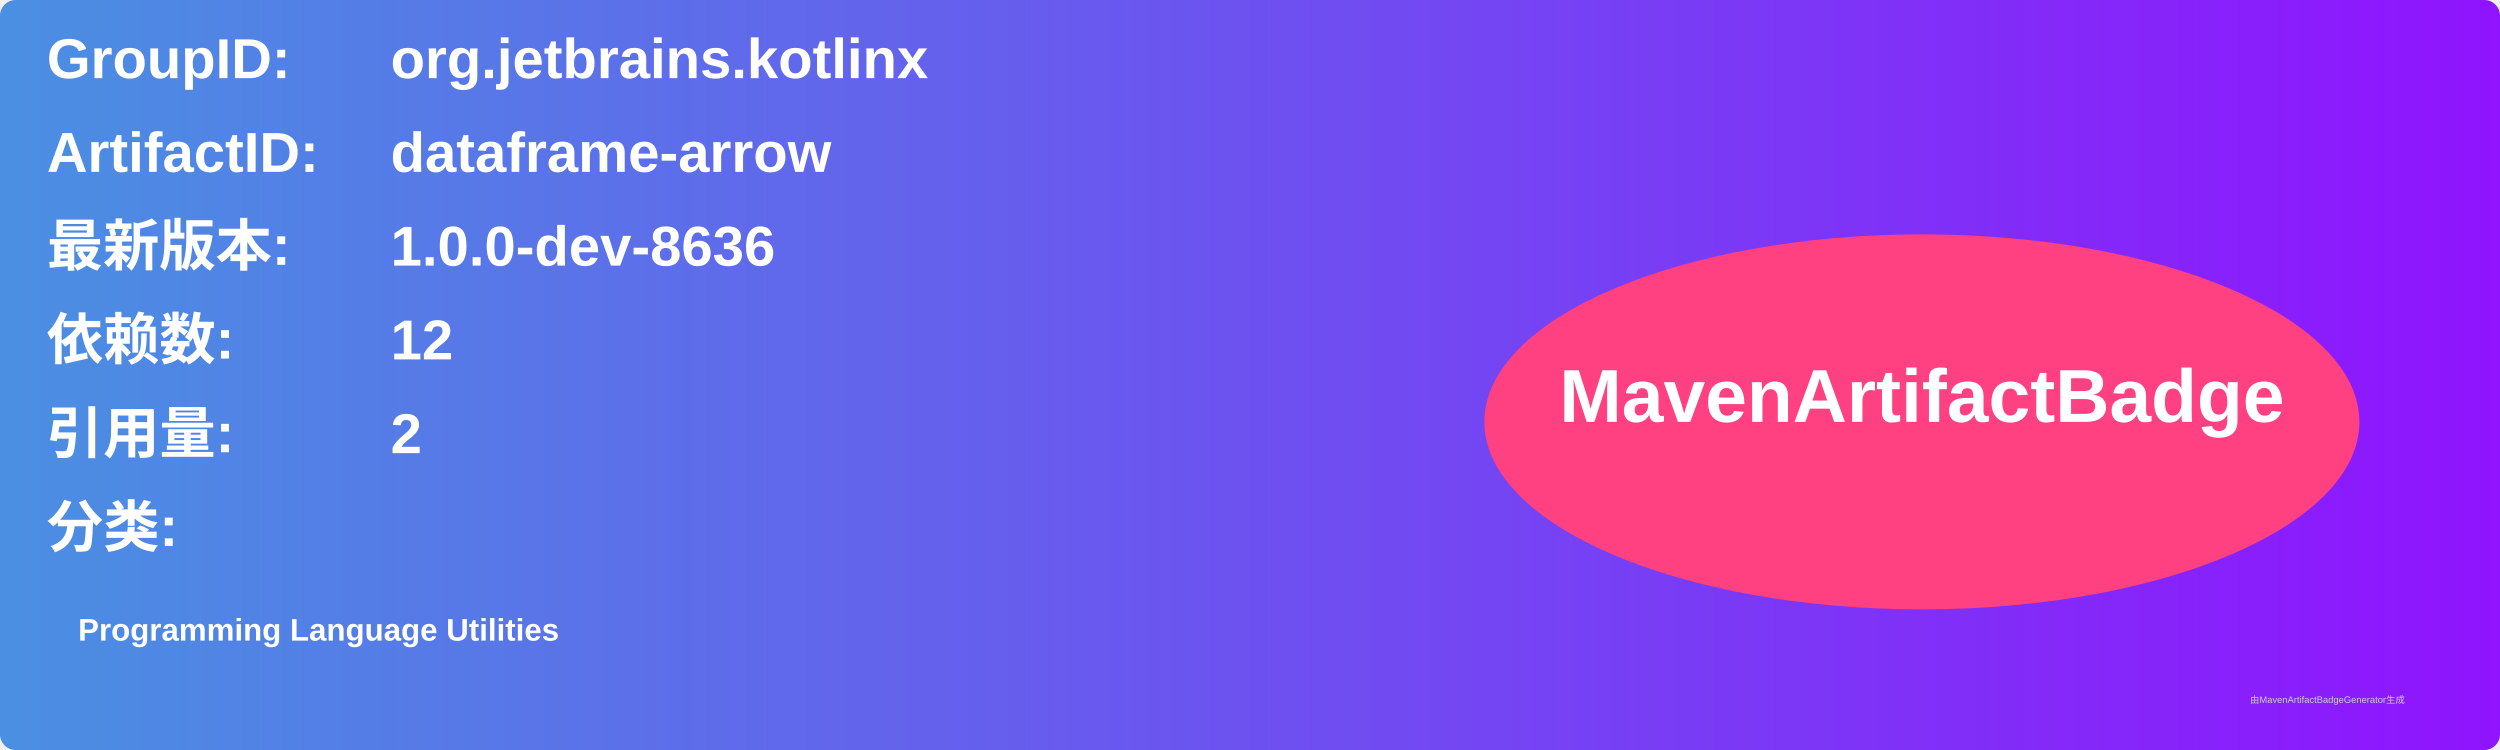
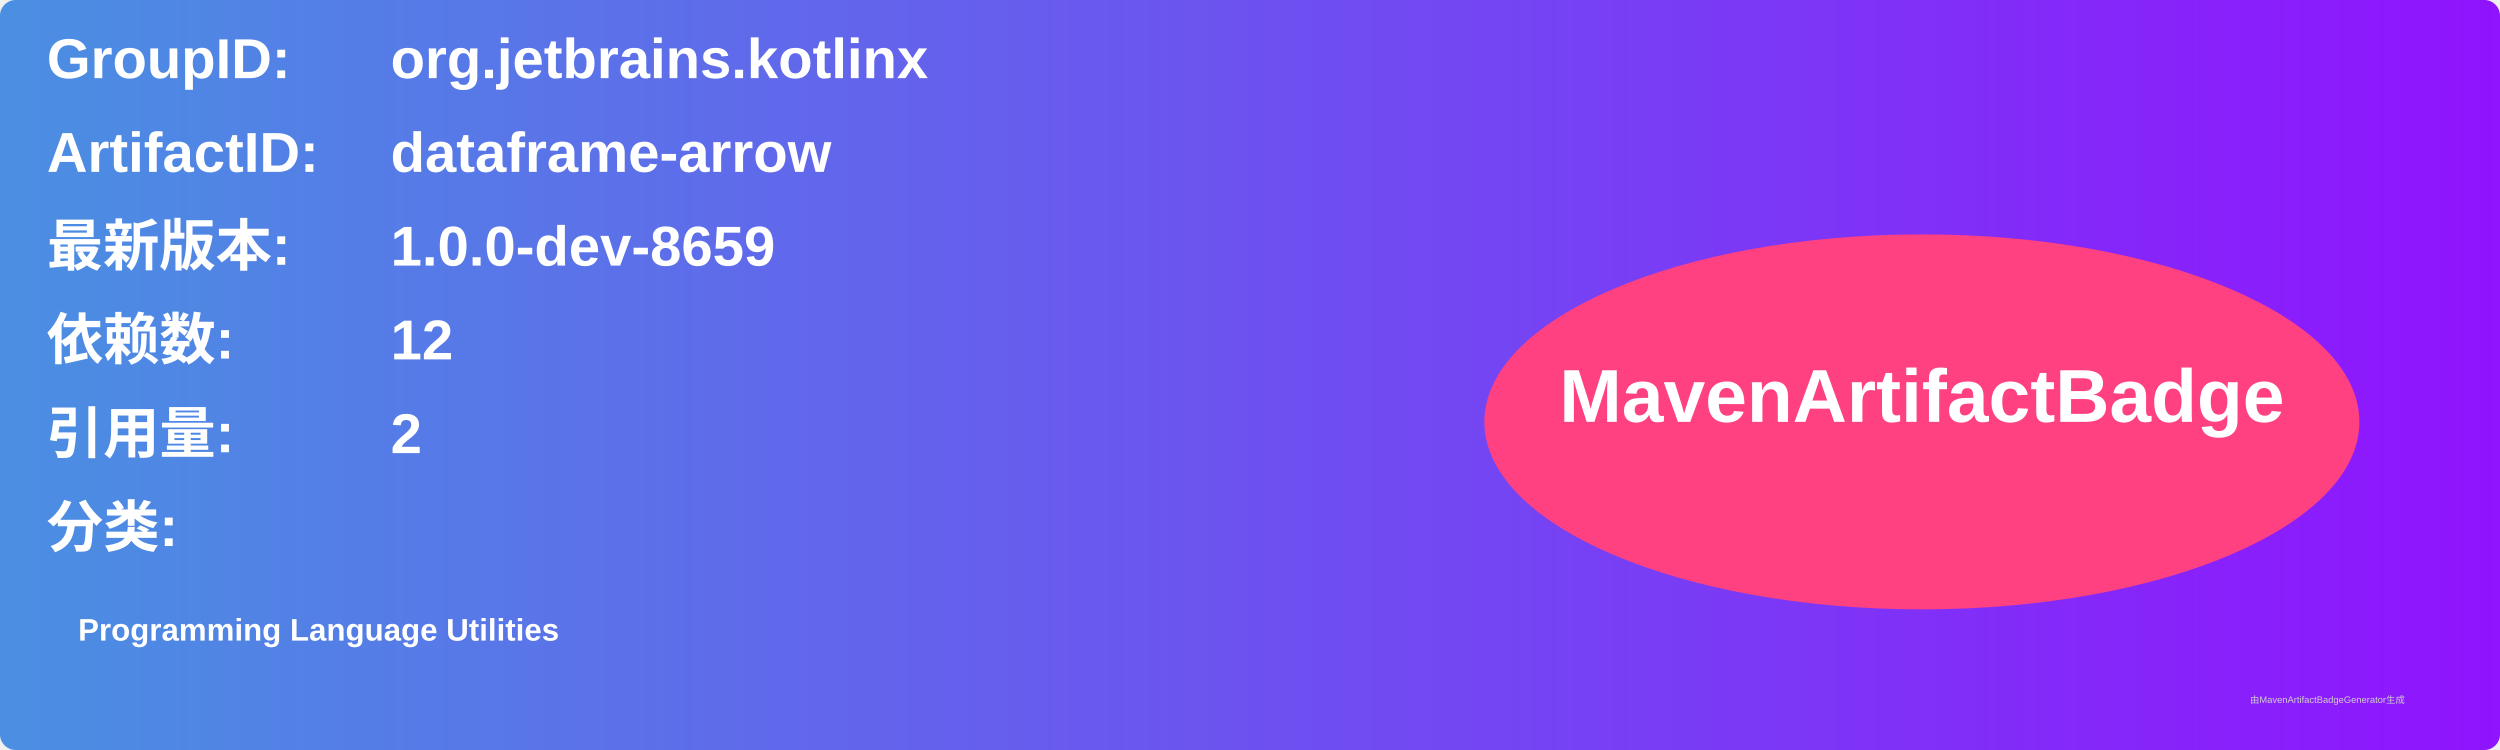
<svg xmlns="http://www.w3.org/2000/svg" width="800" height="240" viewBox="0 0 800 240">
  <linearGradient id="grad" x1="0%" y1="0%" x2="100%" y2="0%">
    <stop offset="0%" stop-color="#4a90e2" />
    <stop offset="100%" stop-color="#9013fe" />
  </linearGradient>
  <rect width="100%" height="100%" rx="5" ry="5" fill="url(#grad)" />
  <g transform="translate(15, 15)">
    <text x="0" y="10" font-family="Arial" font-size="18" fill="white" font-weight="bold" width="260">GroupID:</text>
    <text x="110" y="10" font-family="Arial" font-size="18" fill="white" font-weight="bold" width="460">org.jetbrains.kotlinx</text>
    <text x="0" y="40" font-family="Arial" font-size="18" fill="white" font-weight="bold" width="260">ArtifactID:</text>
    <text x="110" y="40" font-family="Arial" font-size="18" fill="white" font-weight="bold" width="460">dataframe-arrow</text>
    <text x="0" y="70" font-family="Arial" font-size="18" fill="white" font-weight="bold">最新版本:</text>
    <text x="110" y="70" font-family="Arial" font-size="18" fill="white" font-weight="bold">
-       <tspan font-weight="bold">1.0.0-dev-8636</tspan>
+       <tspan font-weight="bold">1.0.0-dev-8659</tspan>
    </text>
    <text x="0" y="100" font-family="Arial" font-size="18" fill="white" font-weight="bold">依赖数: </text>
    <text x="110" y="100" font-family="Arial" font-size="18" fill="white">
      <tspan font-weight="bold">12</tspan>
    </text>
    <text x="0" y="130" font-family="Arial" font-size="18" fill="white" font-weight="bold">引用量: </text>
    <text x="110" y="130" font-family="Arial" font-size="18" fill="white">
      <tspan font-weight="bold">2</tspan>
    </text>
    <text x="0" y="160" font-family="Arial" font-size="18" fill="white" font-weight="bold">分类:</text>
    <text x="10" y="190" font-family="Arial" font-size="10" fill="white">
      <tspan font-weight="bold">Programming Language Utilities</tspan>
    </text>
    <ellipse cx="600" cy="120" rx="140" ry="60" fill="#ff4081" />
    <text x="600" y="120" text-anchor="middle" font-family="Arial" font-size="24" fill="white" font-weight="bold">MavenArtifactBadge</text>
  </g>
  <text x="720" y="225" font-family="Arial" font-size="3" fill="#d0d0d0">由MavenArtifactBadgeGenerator生成</text>
</svg>
